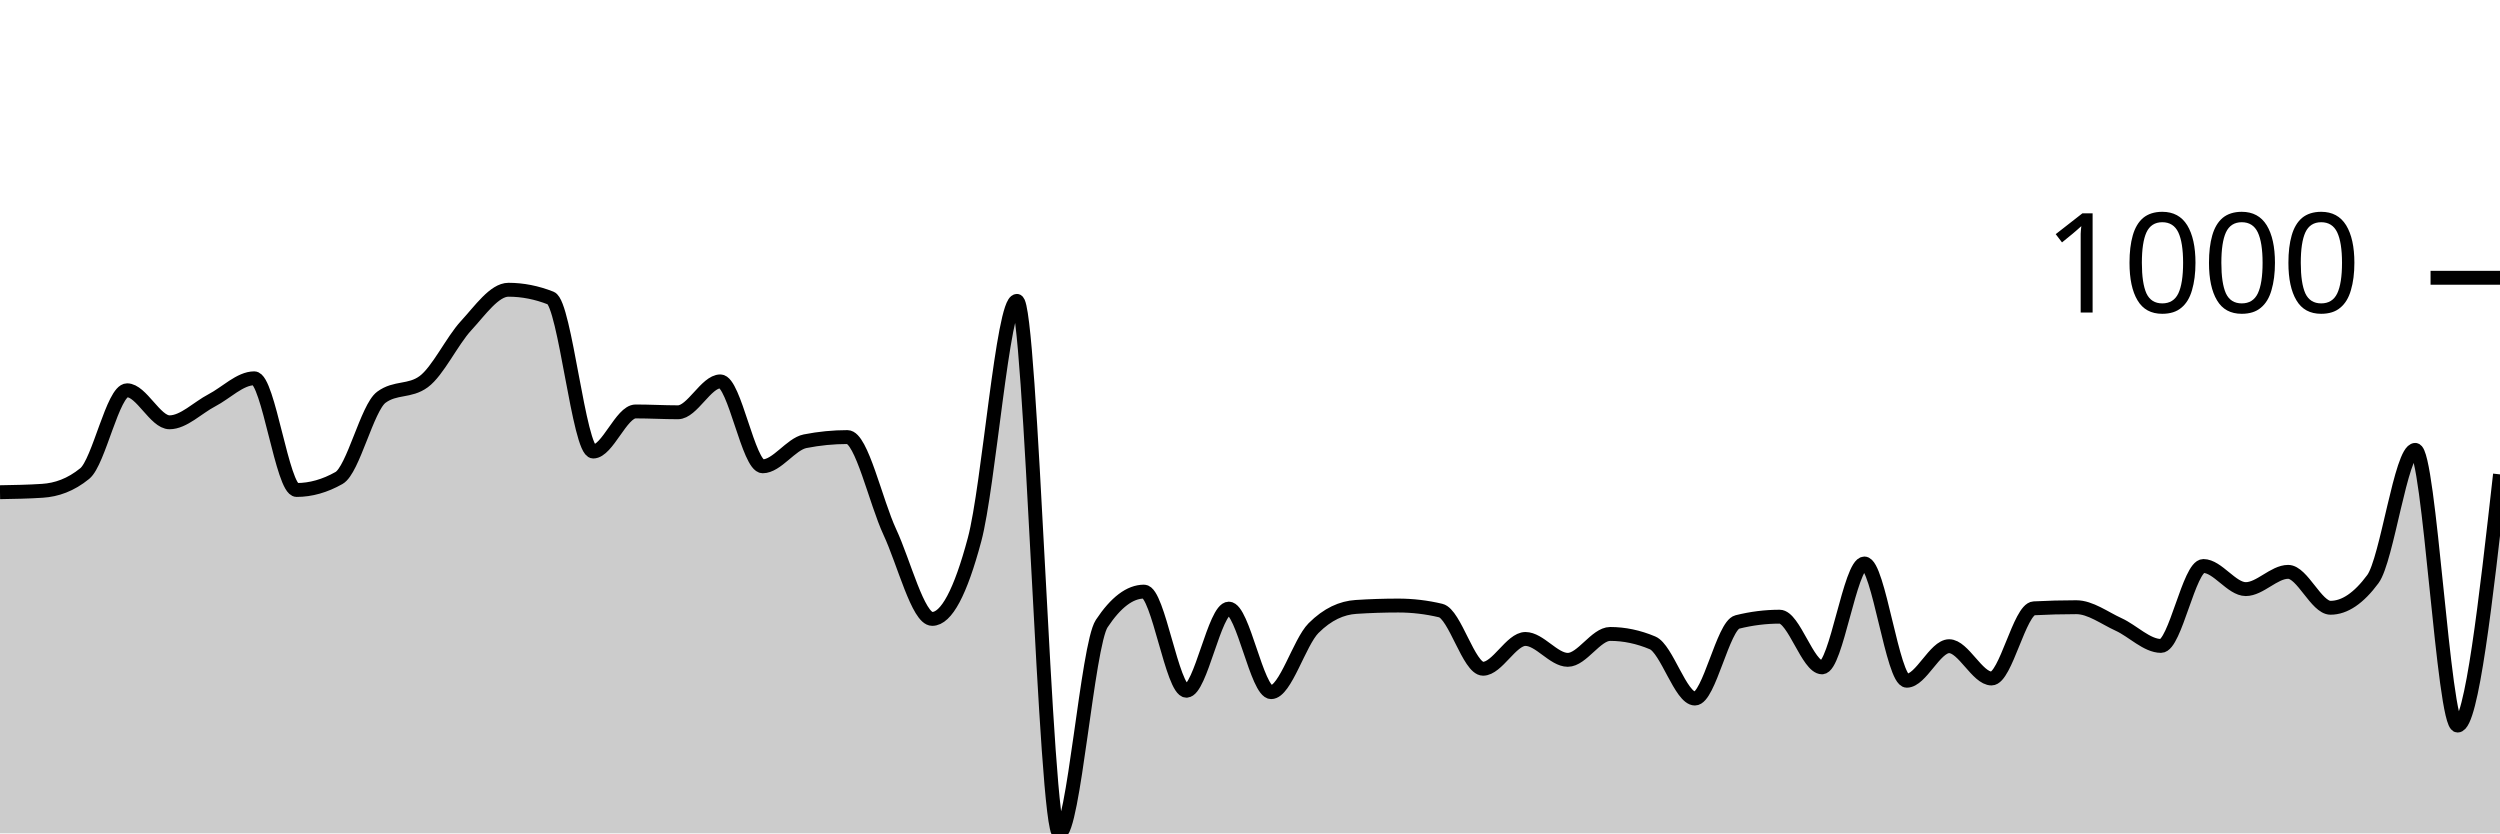
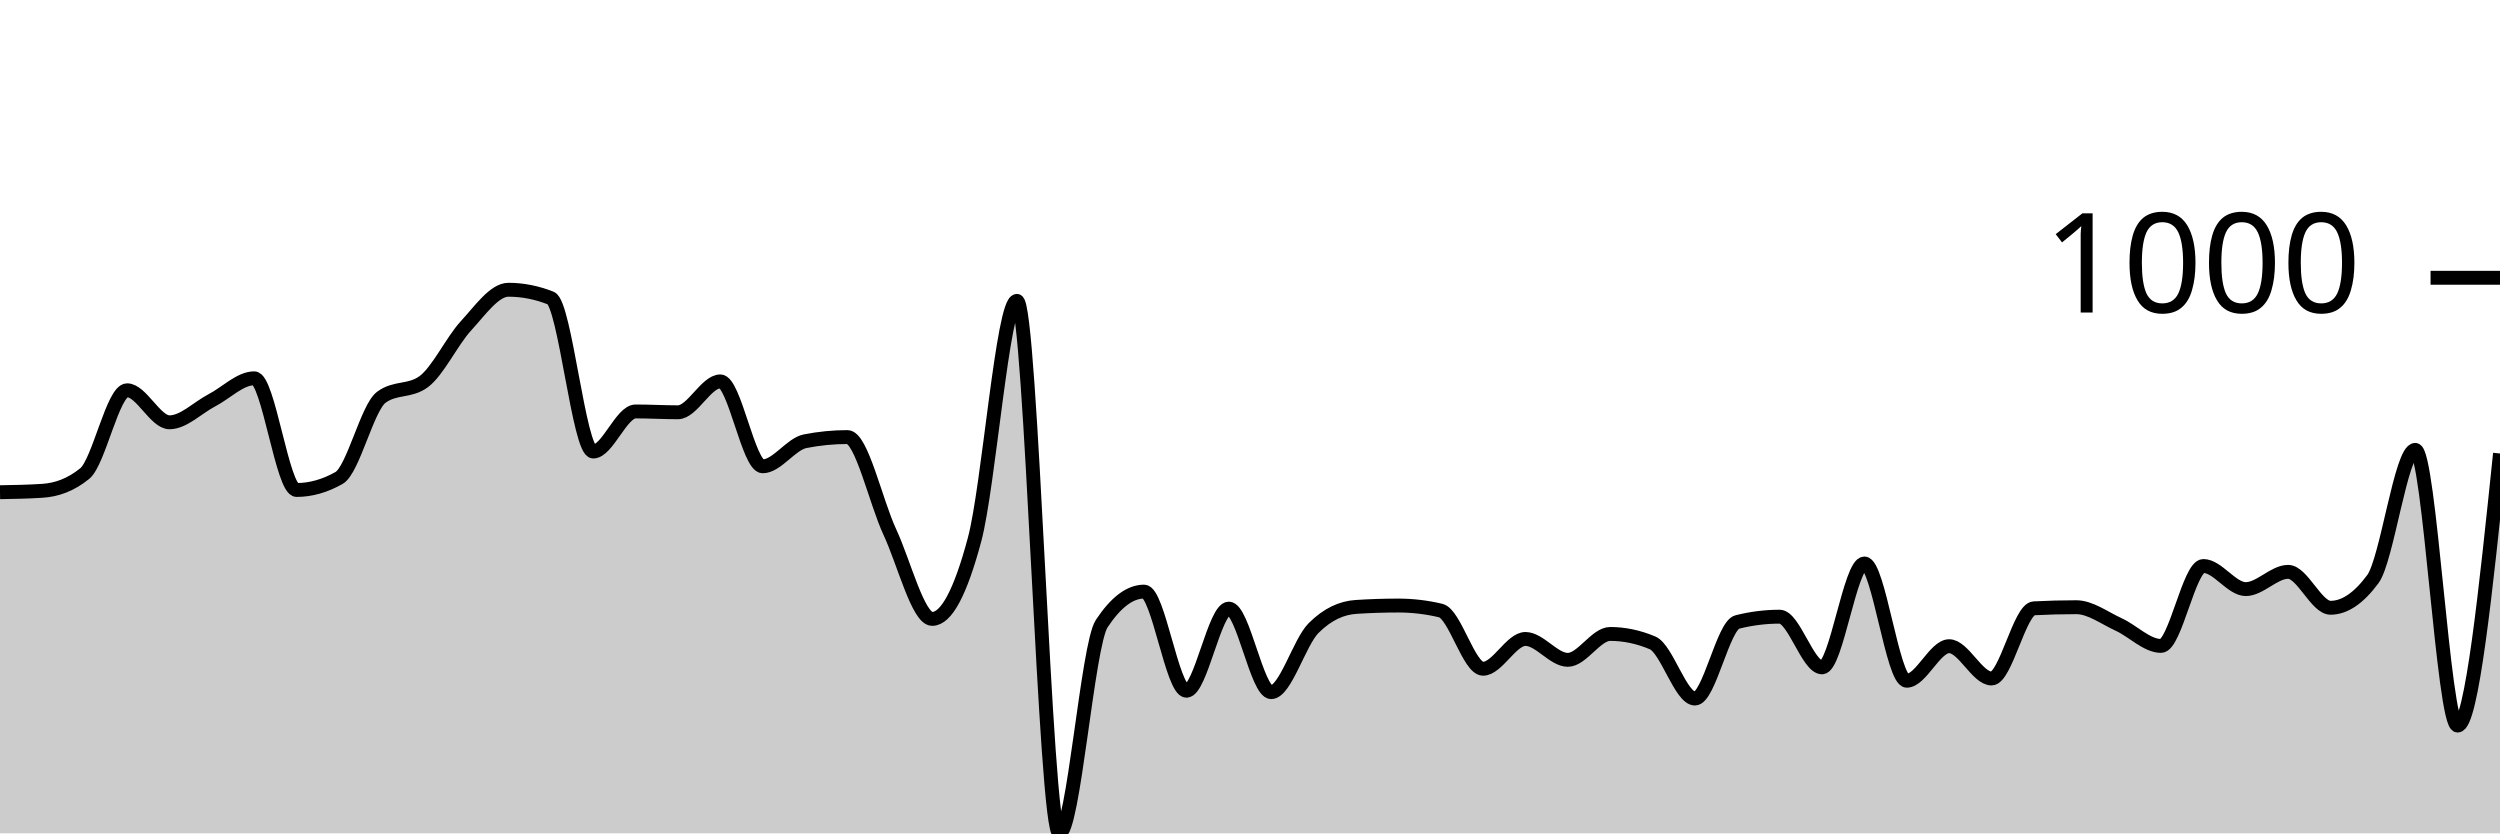
<svg xmlns="http://www.w3.org/2000/svg" viewBox="0 0 180 60">
  <g transform="translate(0,20)">
-     <path class="area" fill="rgba(0, 0, 0, 0.2)" d="M0,15.439C1.017,15.422,2.034,15.405,3.051,15.338C4.068,15.272,5.085,14.924,6.102,14.095C7.119,13.266,8.136,8.1,9.153,8.1C10.169,8.1,11.186,10.406,12.203,10.406C13.22,10.406,14.237,9.35,15.254,8.822C16.271,8.294,17.288,7.238,18.305,7.238C19.322,7.238,20.339,15.278,21.356,15.278C22.373,15.278,23.39,14.991,24.407,14.416C25.424,13.841,26.441,9.35,27.458,8.602C28.475,7.853,29.492,8.227,30.508,7.479C31.525,6.73,32.542,4.551,33.559,3.449C34.576,2.346,35.593,0.862,36.61,0.862C37.627,0.862,38.644,1.063,39.661,1.464C40.678,1.865,41.695,12.511,42.712,12.511C43.729,12.511,44.746,9.624,45.763,9.624C46.78,9.624,47.797,9.684,48.814,9.684C49.831,9.684,50.847,7.459,51.864,7.459C52.881,7.459,53.898,13.574,54.915,13.574C55.932,13.574,56.949,11.97,57.966,11.769C58.983,11.569,60,11.469,61.017,11.469C62.034,11.469,63.051,16.124,64.068,18.306C65.085,20.488,66.102,24.561,67.119,24.561C68.136,24.561,69.153,22.657,70.169,18.847C71.186,15.038,72.203,1.664,73.22,1.664C74.237,1.664,75.254,40,76.271,40C77.288,40,78.305,26.439,79.322,24.902C80.339,23.365,81.356,22.596,82.373,22.596C83.39,22.596,84.407,29.734,85.424,29.734C86.441,29.734,87.458,23.82,88.475,23.82C89.492,23.82,90.508,29.835,91.525,29.835C92.542,29.835,93.559,26.239,94.576,25.223C95.593,24.207,96.61,23.766,97.627,23.699C98.644,23.632,99.661,23.599,100.678,23.599C101.695,23.599,102.712,23.719,103.729,23.96C104.746,24.201,105.763,28.15,106.78,28.15C107.797,28.15,108.814,26.005,109.831,26.005C110.847,26.005,111.864,27.509,112.881,27.509C113.898,27.509,114.915,25.644,115.932,25.644C116.949,25.644,117.966,25.858,118.983,26.286C120,26.713,121.017,30.296,122.034,30.296C123.051,30.296,124.068,25.036,125.085,24.782C126.102,24.528,127.119,24.401,128.136,24.401C129.153,24.401,130.169,28.05,131.186,28.05C132.203,28.05,133.22,20.571,134.237,20.571C135.254,20.571,136.271,29.013,137.288,29.013C138.305,29.013,139.322,26.526,140.339,26.526C141.356,26.526,142.373,28.852,143.39,28.852C144.407,28.852,145.424,23.853,146.441,23.799C147.458,23.746,148.475,23.719,149.492,23.719C150.508,23.719,151.525,24.498,152.542,24.962C153.559,25.427,154.576,26.506,155.593,26.506C156.61,26.506,157.627,20.752,158.644,20.752C159.661,20.752,160.678,22.416,161.695,22.416C162.712,22.416,163.729,21.173,164.746,21.173C165.763,21.173,166.78,23.759,167.797,23.759C168.814,23.759,169.831,23.071,170.847,21.694C171.864,20.317,172.881,12.391,173.898,12.391C174.915,12.391,175.932,32.241,176.949,32.241C177.966,32.241,178.983,23.198,180,14.155L180,40C178.983,40,177.966,40,176.949,40C175.932,40,174.915,40,173.898,40C172.881,40,171.864,40,170.847,40C169.831,40,168.814,40,167.797,40C166.78,40,165.763,40,164.746,40C163.729,40,162.712,40,161.695,40C160.678,40,159.661,40,158.644,40C157.627,40,156.61,40,155.593,40C154.576,40,153.559,40,152.542,40C151.525,40,150.508,40,149.492,40C148.475,40,147.458,40,146.441,40C145.424,40,144.407,40,143.39,40C142.373,40,141.356,40,140.339,40C139.322,40,138.305,40,137.288,40C136.271,40,135.254,40,134.237,40C133.22,40,132.203,40,131.186,40C130.169,40,129.153,40,128.136,40C127.119,40,126.102,40,125.085,40C124.068,40,123.051,40,122.034,40C121.017,40,120,40,118.983,40C117.966,40,116.949,40,115.932,40C114.915,40,113.898,40,112.881,40C111.864,40,110.847,40,109.831,40C108.814,40,107.797,40,106.78,40C105.763,40,104.746,40,103.729,40C102.712,40,101.695,40,100.678,40C99.661,40,98.644,40,97.627,40C96.61,40,95.593,40,94.576,40C93.559,40,92.542,40,91.525,40C90.508,40,89.492,40,88.475,40C87.458,40,86.441,40,85.424,40C84.407,40,83.39,40,82.373,40C81.356,40,80.339,40,79.322,40C78.305,40,77.288,40,76.271,40C75.254,40,74.237,40,73.22,40C72.203,40,71.186,40,70.169,40C69.153,40,68.136,40,67.119,40C66.102,40,65.085,40,64.068,40C63.051,40,62.034,40,61.017,40C60,40,58.983,40,57.966,40C56.949,40,55.932,40,54.915,40C53.898,40,52.881,40,51.864,40C50.847,40,49.831,40,48.814,40C47.797,40,46.78,40,45.763,40C44.746,40,43.729,40,42.712,40C41.695,40,40.678,40,39.661,40C38.644,40,37.627,40,36.61,40C35.593,40,34.576,40,33.559,40C32.542,40,31.525,40,30.508,40C29.492,40,28.475,40,27.458,40C26.441,40,25.424,40,24.407,40C23.39,40,22.373,40,21.356,40C20.339,40,19.322,40,18.305,40C17.288,40,16.271,40,15.254,40C14.237,40,13.22,40,12.203,40C11.186,40,10.169,40,9.153,40C8.136,40,7.119,40,6.102,40C5.085,40,4.068,40,3.051,40C2.034,40,1.017,40,0,40Z" />
-     <path class="line" stroke="black" fill="none" d="M0,15.439C1.017,15.422,2.034,15.405,3.051,15.338C4.068,15.272,5.085,14.924,6.102,14.095C7.119,13.266,8.136,8.1,9.153,8.1C10.169,8.1,11.186,10.406,12.203,10.406C13.22,10.406,14.237,9.35,15.254,8.822C16.271,8.294,17.288,7.238,18.305,7.238C19.322,7.238,20.339,15.278,21.356,15.278C22.373,15.278,23.39,14.991,24.407,14.416C25.424,13.841,26.441,9.35,27.458,8.602C28.475,7.853,29.492,8.227,30.508,7.479C31.525,6.73,32.542,4.551,33.559,3.449C34.576,2.346,35.593,0.862,36.61,0.862C37.627,0.862,38.644,1.063,39.661,1.464C40.678,1.865,41.695,12.511,42.712,12.511C43.729,12.511,44.746,9.624,45.763,9.624C46.78,9.624,47.797,9.684,48.814,9.684C49.831,9.684,50.847,7.459,51.864,7.459C52.881,7.459,53.898,13.574,54.915,13.574C55.932,13.574,56.949,11.97,57.966,11.769C58.983,11.569,60,11.469,61.017,11.469C62.034,11.469,63.051,16.124,64.068,18.306C65.085,20.488,66.102,24.561,67.119,24.561C68.136,24.561,69.153,22.657,70.169,18.847C71.186,15.038,72.203,1.664,73.22,1.664C74.237,1.664,75.254,40,76.271,40C77.288,40,78.305,26.439,79.322,24.902C80.339,23.365,81.356,22.596,82.373,22.596C83.39,22.596,84.407,29.734,85.424,29.734C86.441,29.734,87.458,23.82,88.475,23.82C89.492,23.82,90.508,29.835,91.525,29.835C92.542,29.835,93.559,26.239,94.576,25.223C95.593,24.207,96.61,23.766,97.627,23.699C98.644,23.632,99.661,23.599,100.678,23.599C101.695,23.599,102.712,23.719,103.729,23.96C104.746,24.201,105.763,28.15,106.78,28.15C107.797,28.15,108.814,26.005,109.831,26.005C110.847,26.005,111.864,27.509,112.881,27.509C113.898,27.509,114.915,25.644,115.932,25.644C116.949,25.644,117.966,25.858,118.983,26.286C120,26.713,121.017,30.296,122.034,30.296C123.051,30.296,124.068,25.036,125.085,24.782C126.102,24.528,127.119,24.401,128.136,24.401C129.153,24.401,130.169,28.05,131.186,28.05C132.203,28.05,133.22,20.571,134.237,20.571C135.254,20.571,136.271,29.013,137.288,29.013C138.305,29.013,139.322,26.526,140.339,26.526C141.356,26.526,142.373,28.852,143.39,28.852C144.407,28.852,145.424,23.853,146.441,23.799C147.458,23.746,148.475,23.719,149.492,23.719C150.508,23.719,151.525,24.498,152.542,24.962C153.559,25.427,154.576,26.506,155.593,26.506C156.61,26.506,157.627,20.752,158.644,20.752C159.661,20.752,160.678,22.416,161.695,22.416C162.712,22.416,163.729,21.173,164.746,21.173C165.763,21.173,166.78,23.759,167.797,23.759C168.814,23.759,169.831,23.071,170.847,21.694C171.864,20.317,172.881,12.391,173.898,12.391C174.915,12.391,175.932,32.241,176.949,32.241C177.966,32.241,178.983,23.198,180,14.155" />
+     <path class="area" fill="rgba(0, 0, 0, 0.2)" d="M0,15.439C1.017,15.422,2.034,15.405,3.051,15.338C4.068,15.272,5.085,14.924,6.102,14.095C7.119,13.266,8.136,8.1,9.153,8.1C10.169,8.1,11.186,10.406,12.203,10.406C13.22,10.406,14.237,9.35,15.254,8.822C16.271,8.294,17.288,7.238,18.305,7.238C19.322,7.238,20.339,15.278,21.356,15.278C22.373,15.278,23.39,14.991,24.407,14.416C25.424,13.841,26.441,9.35,27.458,8.602C28.475,7.853,29.492,8.227,30.508,7.479C31.525,6.73,32.542,4.551,33.559,3.449C34.576,2.346,35.593,0.862,36.61,0.862C37.627,0.862,38.644,1.063,39.661,1.464C40.678,1.865,41.695,12.511,42.712,12.511C43.729,12.511,44.746,9.624,45.763,9.624C46.78,9.624,47.797,9.684,48.814,9.684C49.831,9.684,50.847,7.459,51.864,7.459C52.881,7.459,53.898,13.574,54.915,13.574C55.932,13.574,56.949,11.97,57.966,11.769C58.983,11.569,60,11.469,61.017,11.469C62.034,11.469,63.051,16.124,64.068,18.306C65.085,20.488,66.102,24.561,67.119,24.561C68.136,24.561,69.153,22.657,70.169,18.847C71.186,15.038,72.203,1.664,73.22,1.664C74.237,1.664,75.254,40,76.271,40C77.288,40,78.305,26.439,79.322,24.902C80.339,23.365,81.356,22.596,82.373,22.596C83.39,22.596,84.407,29.734,85.424,29.734C86.441,29.734,87.458,23.82,88.475,23.82C89.492,23.82,90.508,29.835,91.525,29.835C92.542,29.835,93.559,26.239,94.576,25.223C95.593,24.207,96.61,23.766,97.627,23.699C98.644,23.632,99.661,23.599,100.678,23.599C101.695,23.599,102.712,23.719,103.729,23.96C104.746,24.201,105.763,28.15,106.78,28.15C107.797,28.15,108.814,26.005,109.831,26.005C110.847,26.005,111.864,27.509,112.881,27.509C113.898,27.509,114.915,25.644,115.932,25.644C116.949,25.644,117.966,25.858,118.983,26.286C120,26.713,121.017,30.296,122.034,30.296C123.051,30.296,124.068,25.036,125.085,24.782C126.102,24.528,127.119,24.401,128.136,24.401C129.153,24.401,130.169,28.05,131.186,28.05C132.203,28.05,133.22,20.571,134.237,20.571C135.254,20.571,136.271,29.013,137.288,29.013C138.305,29.013,139.322,26.526,140.339,26.526C141.356,26.526,142.373,28.852,143.39,28.852C144.407,28.852,145.424,23.853,146.441,23.799C147.458,23.746,148.475,23.719,149.492,23.719C150.508,23.719,151.525,24.498,152.542,24.962C153.559,25.427,154.576,26.506,155.593,26.506C156.61,26.506,157.627,20.752,158.644,20.752C159.661,20.752,160.678,22.416,161.695,22.416C162.712,22.416,163.729,21.173,164.746,21.173C165.763,21.173,166.78,23.759,167.797,23.759C168.814,23.759,169.831,23.071,170.847,21.694C171.864,20.317,172.881,12.391,173.898,12.391C174.915,12.391,175.932,32.241,176.949,32.241C177.966,32.241,178.983,22.446,180,12.652L180,40C178.983,40,177.966,40,176.949,40C175.932,40,174.915,40,173.898,40C172.881,40,171.864,40,170.847,40C169.831,40,168.814,40,167.797,40C166.78,40,165.763,40,164.746,40C163.729,40,162.712,40,161.695,40C160.678,40,159.661,40,158.644,40C157.627,40,156.61,40,155.593,40C154.576,40,153.559,40,152.542,40C151.525,40,150.508,40,149.492,40C148.475,40,147.458,40,146.441,40C145.424,40,144.407,40,143.39,40C142.373,40,141.356,40,140.339,40C139.322,40,138.305,40,137.288,40C136.271,40,135.254,40,134.237,40C133.22,40,132.203,40,131.186,40C130.169,40,129.153,40,128.136,40C127.119,40,126.102,40,125.085,40C124.068,40,123.051,40,122.034,40C121.017,40,120,40,118.983,40C117.966,40,116.949,40,115.932,40C114.915,40,113.898,40,112.881,40C111.864,40,110.847,40,109.831,40C108.814,40,107.797,40,106.78,40C105.763,40,104.746,40,103.729,40C102.712,40,101.695,40,100.678,40C99.661,40,98.644,40,97.627,40C96.61,40,95.593,40,94.576,40C93.559,40,92.542,40,91.525,40C90.508,40,89.492,40,88.475,40C87.458,40,86.441,40,85.424,40C84.407,40,83.39,40,82.373,40C81.356,40,80.339,40,79.322,40C78.305,40,77.288,40,76.271,40C75.254,40,74.237,40,73.22,40C72.203,40,71.186,40,70.169,40C69.153,40,68.136,40,67.119,40C66.102,40,65.085,40,64.068,40C63.051,40,62.034,40,61.017,40C60,40,58.983,40,57.966,40C56.949,40,55.932,40,54.915,40C53.898,40,52.881,40,51.864,40C50.847,40,49.831,40,48.814,40C47.797,40,46.78,40,45.763,40C44.746,40,43.729,40,42.712,40C41.695,40,40.678,40,39.661,40C38.644,40,37.627,40,36.61,40C35.593,40,34.576,40,33.559,40C32.542,40,31.525,40,30.508,40C29.492,40,28.475,40,27.458,40C26.441,40,25.424,40,24.407,40C23.39,40,22.373,40,21.356,40C20.339,40,19.322,40,18.305,40C17.288,40,16.271,40,15.254,40C14.237,40,13.22,40,12.203,40C11.186,40,10.169,40,9.153,40C8.136,40,7.119,40,6.102,40C5.085,40,4.068,40,3.051,40C2.034,40,1.017,40,0,40Z" />
+     <path class="line" stroke="black" fill="none" d="M0,15.439C1.017,15.422,2.034,15.405,3.051,15.338C4.068,15.272,5.085,14.924,6.102,14.095C7.119,13.266,8.136,8.1,9.153,8.1C10.169,8.1,11.186,10.406,12.203,10.406C13.22,10.406,14.237,9.35,15.254,8.822C16.271,8.294,17.288,7.238,18.305,7.238C19.322,7.238,20.339,15.278,21.356,15.278C22.373,15.278,23.39,14.991,24.407,14.416C25.424,13.841,26.441,9.35,27.458,8.602C28.475,7.853,29.492,8.227,30.508,7.479C31.525,6.73,32.542,4.551,33.559,3.449C34.576,2.346,35.593,0.862,36.61,0.862C37.627,0.862,38.644,1.063,39.661,1.464C40.678,1.865,41.695,12.511,42.712,12.511C43.729,12.511,44.746,9.624,45.763,9.624C46.78,9.624,47.797,9.684,48.814,9.684C49.831,9.684,50.847,7.459,51.864,7.459C52.881,7.459,53.898,13.574,54.915,13.574C55.932,13.574,56.949,11.97,57.966,11.769C58.983,11.569,60,11.469,61.017,11.469C62.034,11.469,63.051,16.124,64.068,18.306C65.085,20.488,66.102,24.561,67.119,24.561C68.136,24.561,69.153,22.657,70.169,18.847C71.186,15.038,72.203,1.664,73.22,1.664C74.237,1.664,75.254,40,76.271,40C77.288,40,78.305,26.439,79.322,24.902C80.339,23.365,81.356,22.596,82.373,22.596C83.39,22.596,84.407,29.734,85.424,29.734C86.441,29.734,87.458,23.82,88.475,23.82C89.492,23.82,90.508,29.835,91.525,29.835C92.542,29.835,93.559,26.239,94.576,25.223C95.593,24.207,96.61,23.766,97.627,23.699C98.644,23.632,99.661,23.599,100.678,23.599C101.695,23.599,102.712,23.719,103.729,23.96C104.746,24.201,105.763,28.15,106.78,28.15C107.797,28.15,108.814,26.005,109.831,26.005C110.847,26.005,111.864,27.509,112.881,27.509C113.898,27.509,114.915,25.644,115.932,25.644C116.949,25.644,117.966,25.858,118.983,26.286C120,26.713,121.017,30.296,122.034,30.296C123.051,30.296,124.068,25.036,125.085,24.782C126.102,24.528,127.119,24.401,128.136,24.401C129.153,24.401,130.169,28.05,131.186,28.05C132.203,28.05,133.22,20.571,134.237,20.571C135.254,20.571,136.271,29.013,137.288,29.013C138.305,29.013,139.322,26.526,140.339,26.526C141.356,26.526,142.373,28.852,143.39,28.852C144.407,28.852,145.424,23.853,146.441,23.799C147.458,23.746,148.475,23.719,149.492,23.719C150.508,23.719,151.525,24.498,152.542,24.962C153.559,25.427,154.576,26.506,155.593,26.506C156.61,26.506,157.627,20.752,158.644,20.752C159.661,20.752,160.678,22.416,161.695,22.416C162.712,22.416,163.729,21.173,164.746,21.173C165.763,21.173,166.78,23.759,167.797,23.759C168.814,23.759,169.831,23.071,170.847,21.694C171.864,20.317,172.881,12.391,173.898,12.391C174.915,12.391,175.932,32.241,176.949,32.241C177.966,32.241,178.983,22.446,180,12.652" />
    <path class="axis-ceiling" stroke-width="1" stroke="black" fill="none" d="M175,0L180,0" />
    <text class="axis-ceiling-label" font-family="sans-serif" text-anchor="end" font-size="10px" x="170" y="2.5">1000</text>
  </g>
</svg>
